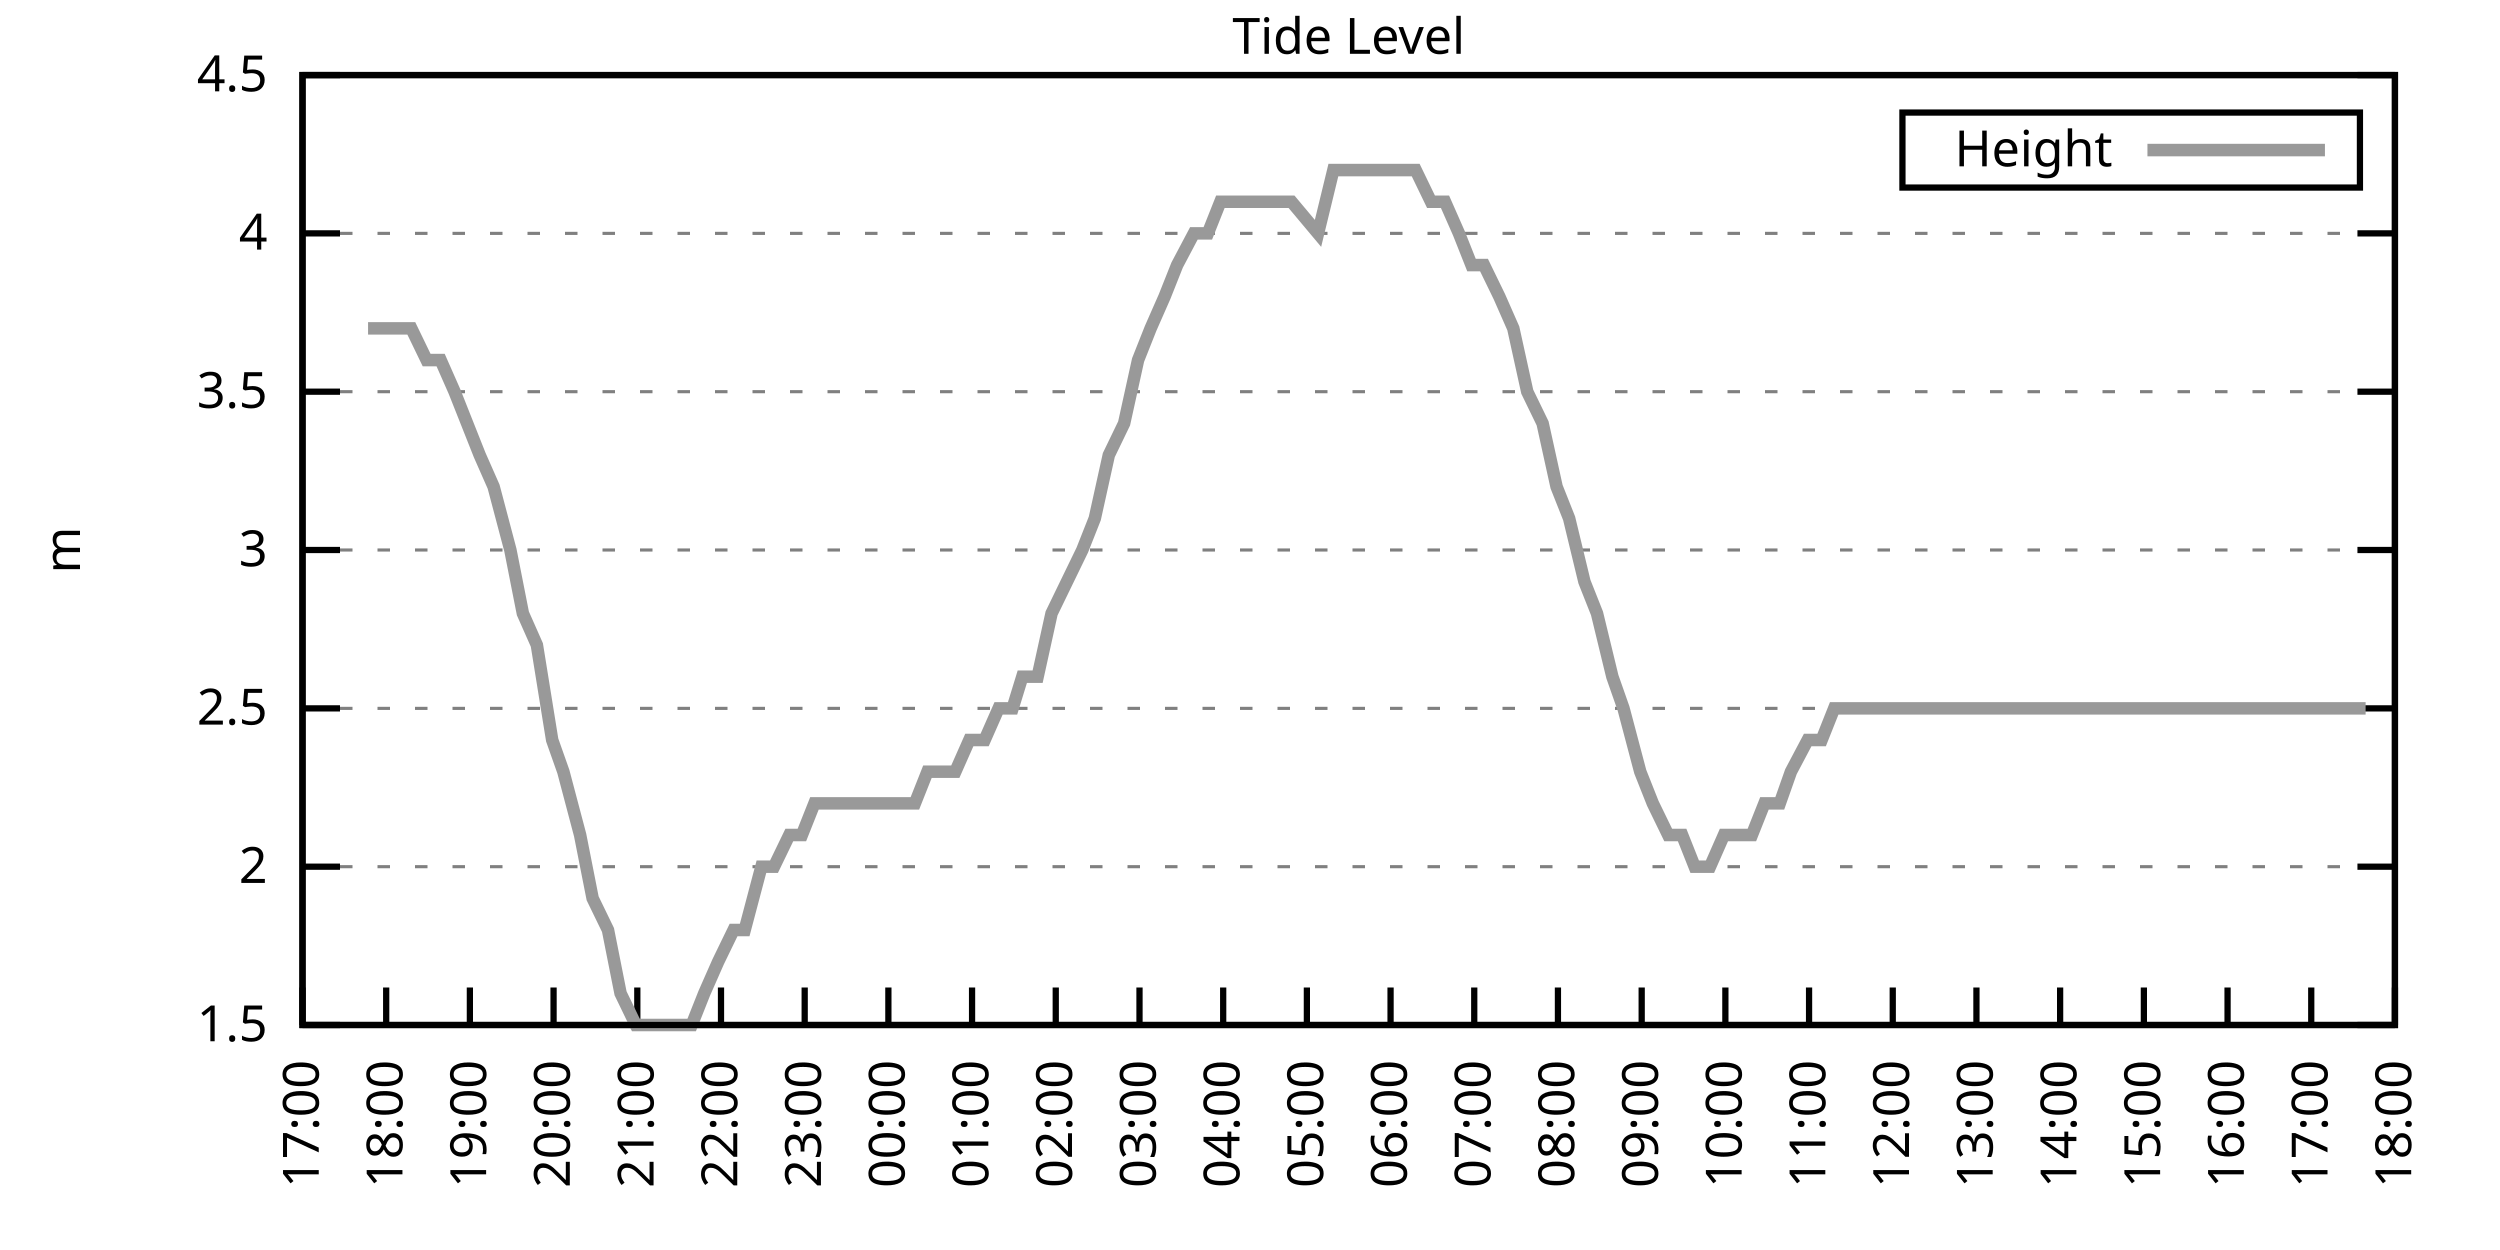
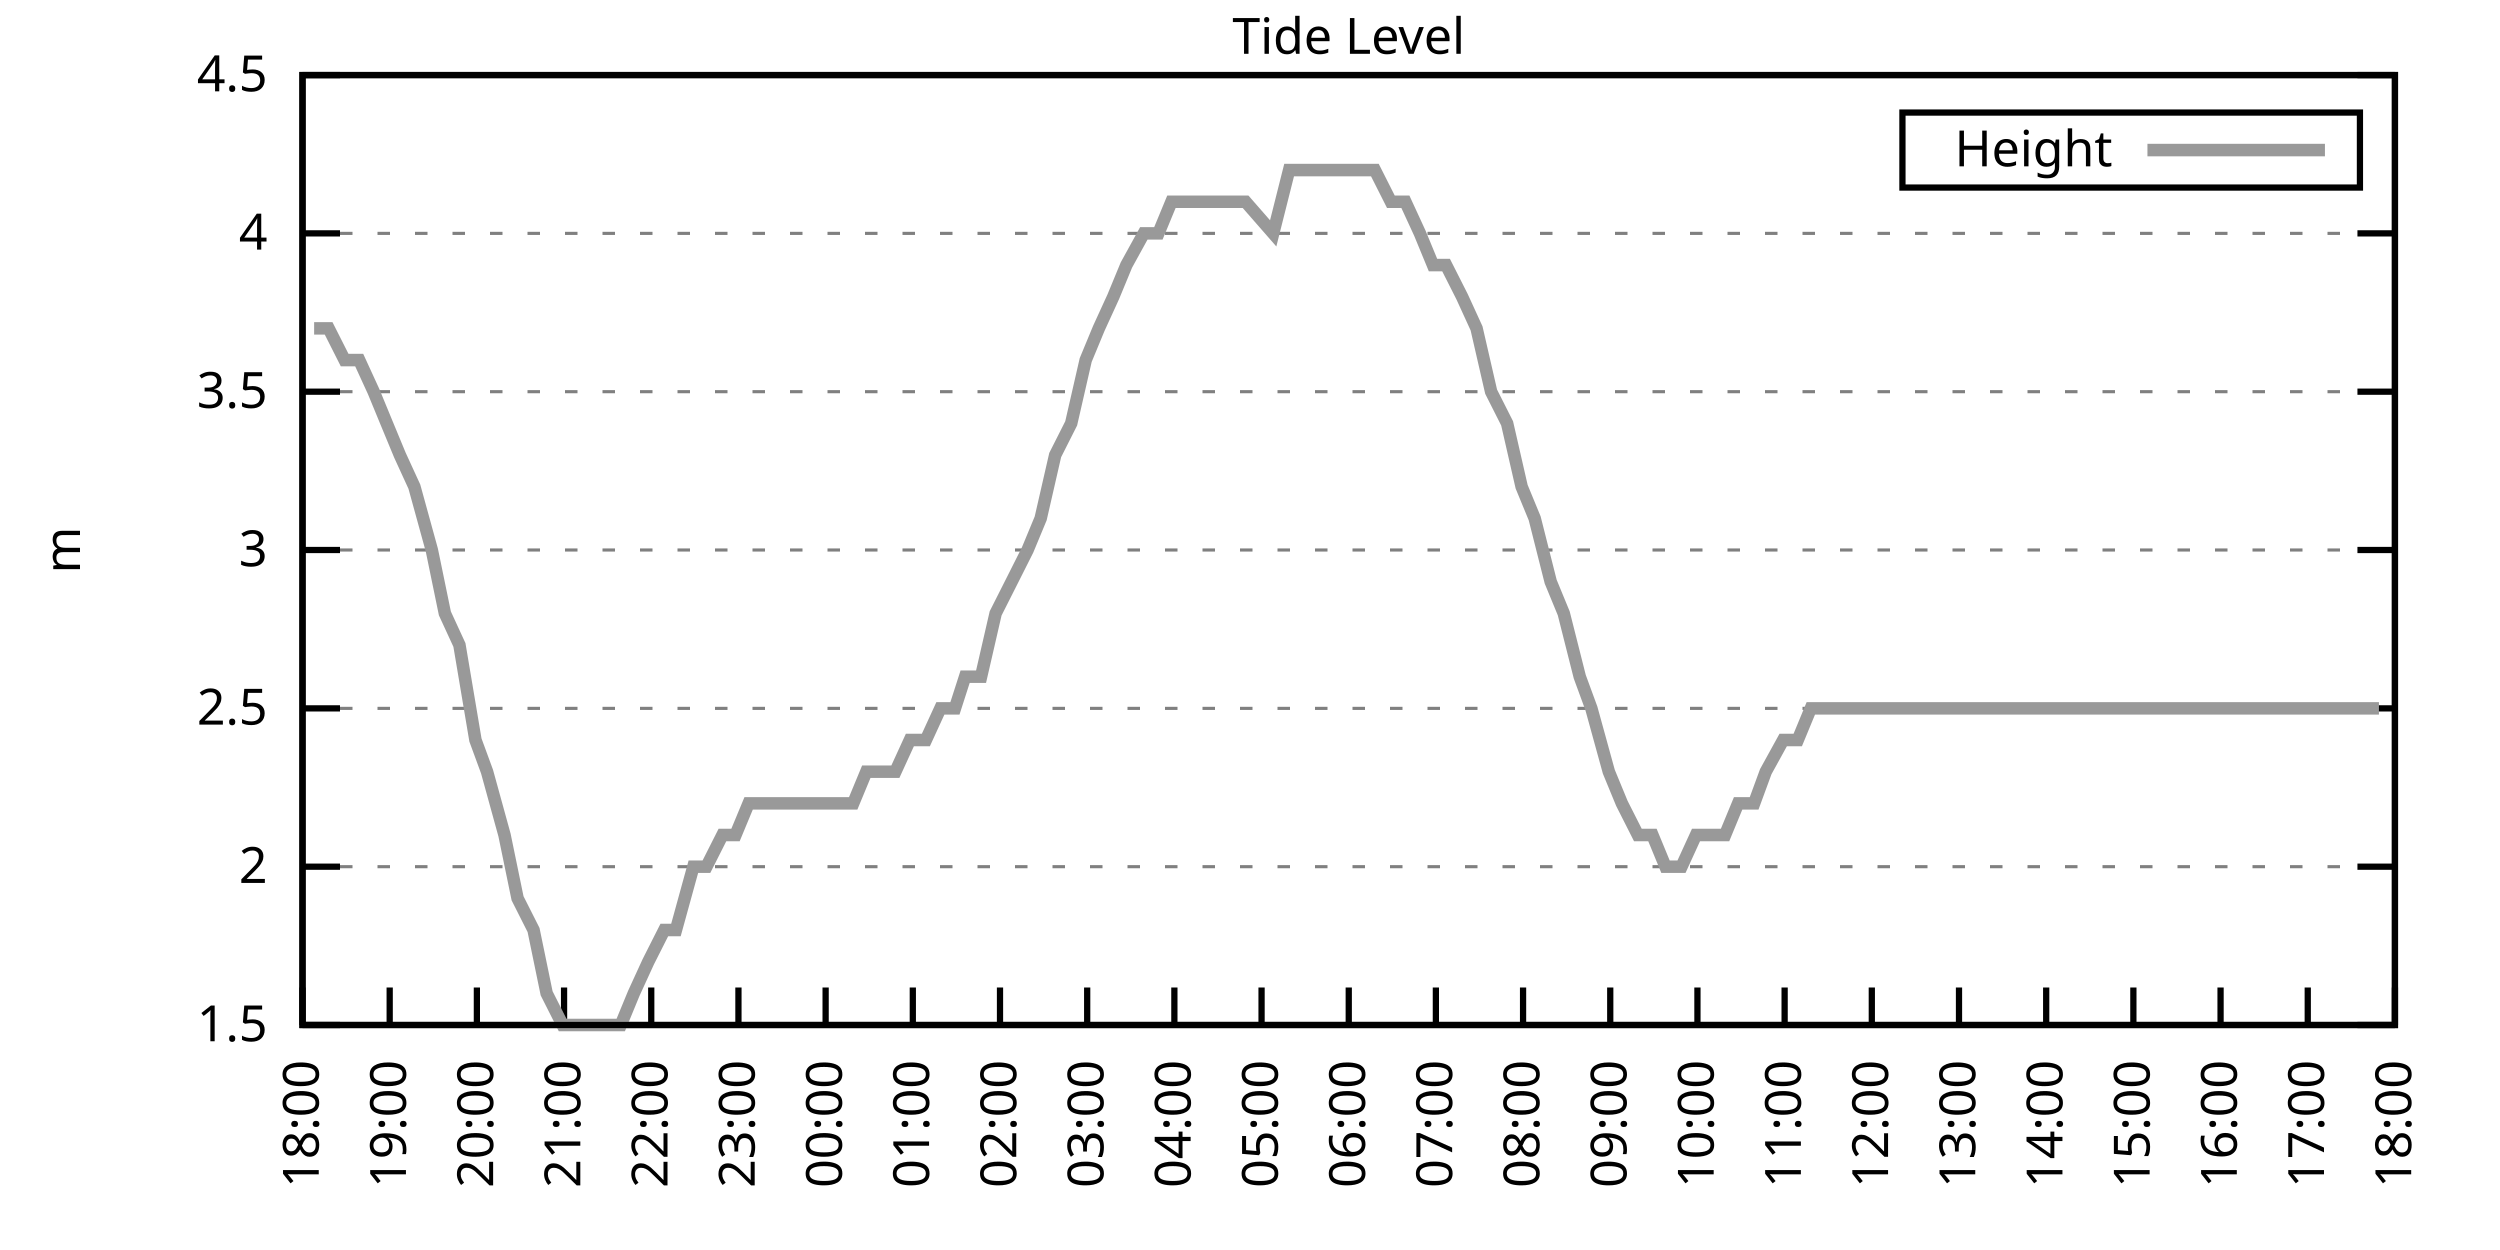
<svg xmlns="http://www.w3.org/2000/svg" xmlns:xlink="http://www.w3.org/1999/xlink" width="400" height="200" viewBox="0 0 400 200">
  <g id="gnuplot_canvas">
    <rect x="0" y="0" width="400" height="200" fill="none" />
    <defs>
      <circle id="gpDot" r="0.5" stroke-width="0.5" stroke="currentColor" />
      <path id="gpPt0" stroke-width="0.333" stroke="currentColor" d="M-1,0 h2 M0,-1 v2" />
      <path id="gpPt1" stroke-width="0.333" stroke="currentColor" d="M-1,-1 L1,1 M1,-1 L-1,1" />
      <path id="gpPt2" stroke-width="0.333" stroke="currentColor" d="M-1,0 L1,0 M0,-1 L0,1 M-1,-1 L1,1 M-1,1 L1,-1" />
      <rect id="gpPt3" stroke-width="0.333" stroke="currentColor" x="-1" y="-1" width="2" height="2" />
      <rect id="gpPt4" stroke-width="0.333" stroke="currentColor" fill="currentColor" x="-1" y="-1" width="2" height="2" />
      <circle id="gpPt5" stroke-width="0.333" stroke="currentColor" cx="0" cy="0" r="1" />
      <use xlink:href="#gpPt5" id="gpPt6" fill="currentColor" stroke="none" />
      <path id="gpPt7" stroke-width="0.333" stroke="currentColor" d="M0,-1.33 L-1.33,0.67 L1.33,0.67 z" />
      <use xlink:href="#gpPt7" id="gpPt8" fill="currentColor" stroke="none" />
      <use xlink:href="#gpPt7" id="gpPt9" stroke="currentColor" transform="rotate(180)" />
      <use xlink:href="#gpPt9" id="gpPt10" fill="currentColor" stroke="none" />
      <use xlink:href="#gpPt3" id="gpPt11" stroke="currentColor" transform="rotate(45)" />
      <use xlink:href="#gpPt11" id="gpPt12" fill="currentColor" stroke="none" />
      <path id="gpPt13" stroke-width="0.333" stroke="currentColor" d="M0,1.330 L1.265,0.411 L0.782,-1.067 L-0.782,-1.076 L-1.265,0.411 z" />
      <use xlink:href="#gpPt13" id="gpPt14" fill="currentColor" stroke="none" />
      <filter id="textbox" filterUnits="objectBoundingBox" x="0" y="0" height="1" width="1">
        <feFlood flood-color="white" flood-opacity="1" result="bgnd" />
        <feComposite in="SourceGraphic" in2="bgnd" operator="atop" />
      </filter>
      <filter id="greybox" filterUnits="objectBoundingBox" x="0" y="0" height="1" width="1">
        <feFlood flood-color="lightgrey" flood-opacity="1" result="grey" />
        <feComposite in="SourceGraphic" in2="grey" operator="atop" />
      </filter>
    </defs>
    <g fill="none" color="white" stroke="currentColor" stroke-width="1.00" stroke-linecap="butt" stroke-linejoin="miter">
</g>
    <g fill="none" color="black" stroke="currentColor" stroke-width="1.00" stroke-linecap="butt" stroke-linejoin="miter">
      <g stroke="none" shape-rendering="crispEdges">
        <polygon fill="rgb(255, 255, 255)" points="48.40,164.00 383.18,164.00 383.18,12.02 48.40,12.02 " />
      </g>
    </g>
    <g fill="none" color="black" stroke="currentColor" stroke-width="1.00" stroke-linecap="butt" stroke-linejoin="miter">
</g>
    <g fill="none" color="black" stroke="black" stroke-width="0.50" stroke-linecap="butt" stroke-linejoin="miter">
</g>
    <g fill="none" color="gray" stroke="currentColor" stroke-width="0.50" stroke-linecap="butt" stroke-linejoin="miter">
      <path stroke="gray" stroke-dasharray="2,4" class="gridline" d="M48.40,164.00 L383.19,164.00  " />
    </g>
    <g fill="none" color="gray" stroke="gray" stroke-width="1.00" stroke-linecap="butt" stroke-linejoin="miter">
</g>
    <g fill="none" color="black" stroke="currentColor" stroke-width="1.00" stroke-linecap="butt" stroke-linejoin="miter">
      <path stroke="black" d="M48.40,164.00 L54.40,164.00 M383.19,164.00 L377.19,164.00  " />
      <g transform="translate(42.80,166.60)" stroke="none" fill="black" font-family="Sans" font-size="8.00" text-anchor="end">
        <text>
          <tspan font-family="Sans"> 1.5</tspan>
        </text>
      </g>
    </g>
    <g fill="none" color="black" stroke="currentColor" stroke-width="1.00" stroke-linecap="butt" stroke-linejoin="miter">
</g>
    <g fill="none" color="black" stroke="black" stroke-width="0.50" stroke-linecap="butt" stroke-linejoin="miter">
</g>
    <g fill="none" color="gray" stroke="currentColor" stroke-width="0.50" stroke-linecap="butt" stroke-linejoin="miter">
      <path stroke="gray" stroke-dasharray="2,4" class="gridline" d="M48.40,138.67 L383.19,138.67  " />
    </g>
    <g fill="none" color="gray" stroke="gray" stroke-width="1.00" stroke-linecap="butt" stroke-linejoin="miter">
</g>
    <g fill="none" color="black" stroke="currentColor" stroke-width="1.00" stroke-linecap="butt" stroke-linejoin="miter">
      <path stroke="black" d="M48.40,138.67 L54.40,138.67 M383.19,138.67 L377.19,138.67  " />
      <g transform="translate(42.80,141.27)" stroke="none" fill="black" font-family="Sans" font-size="8.00" text-anchor="end">
        <text>
          <tspan font-family="Sans"> 2</tspan>
        </text>
      </g>
    </g>
    <g fill="none" color="black" stroke="currentColor" stroke-width="1.00" stroke-linecap="butt" stroke-linejoin="miter">
</g>
    <g fill="none" color="black" stroke="black" stroke-width="0.50" stroke-linecap="butt" stroke-linejoin="miter">
</g>
    <g fill="none" color="gray" stroke="currentColor" stroke-width="0.50" stroke-linecap="butt" stroke-linejoin="miter">
      <path stroke="gray" stroke-dasharray="2,4" class="gridline" d="M48.40,113.34 L383.19,113.34  " />
    </g>
    <g fill="none" color="gray" stroke="gray" stroke-width="1.00" stroke-linecap="butt" stroke-linejoin="miter">
</g>
    <g fill="none" color="black" stroke="currentColor" stroke-width="1.00" stroke-linecap="butt" stroke-linejoin="miter">
      <path stroke="black" d="M48.40,113.34 L54.40,113.34 M383.19,113.34 L377.19,113.34  " />
      <g transform="translate(42.80,115.94)" stroke="none" fill="black" font-family="Sans" font-size="8.00" text-anchor="end">
        <text>
          <tspan font-family="Sans"> 2.5</tspan>
        </text>
      </g>
    </g>
    <g fill="none" color="black" stroke="currentColor" stroke-width="1.00" stroke-linecap="butt" stroke-linejoin="miter">
</g>
    <g fill="none" color="black" stroke="black" stroke-width="0.50" stroke-linecap="butt" stroke-linejoin="miter">
</g>
    <g fill="none" color="gray" stroke="currentColor" stroke-width="0.50" stroke-linecap="butt" stroke-linejoin="miter">
      <path stroke="gray" stroke-dasharray="2,4" class="gridline" d="M48.40,88.00 L383.19,88.00  " />
    </g>
    <g fill="none" color="gray" stroke="gray" stroke-width="1.00" stroke-linecap="butt" stroke-linejoin="miter">
</g>
    <g fill="none" color="black" stroke="currentColor" stroke-width="1.00" stroke-linecap="butt" stroke-linejoin="miter">
      <path stroke="black" d="M48.40,88.00 L54.40,88.00 M383.19,88.00 L377.19,88.00  " />
      <g transform="translate(42.80,90.60)" stroke="none" fill="black" font-family="Sans" font-size="8.00" text-anchor="end">
        <text>
          <tspan font-family="Sans"> 3</tspan>
        </text>
      </g>
    </g>
    <g fill="none" color="black" stroke="currentColor" stroke-width="1.00" stroke-linecap="butt" stroke-linejoin="miter">
</g>
    <g fill="none" color="black" stroke="black" stroke-width="0.50" stroke-linecap="butt" stroke-linejoin="miter">
</g>
    <g fill="none" color="gray" stroke="currentColor" stroke-width="0.50" stroke-linecap="butt" stroke-linejoin="miter">
      <path stroke="gray" stroke-dasharray="2,4" class="gridline" d="M48.40,62.67 L383.19,62.67  " />
    </g>
    <g fill="none" color="gray" stroke="gray" stroke-width="1.00" stroke-linecap="butt" stroke-linejoin="miter">
</g>
    <g fill="none" color="black" stroke="currentColor" stroke-width="1.00" stroke-linecap="butt" stroke-linejoin="miter">
      <path stroke="black" d="M48.40,62.67 L54.40,62.67 M383.19,62.67 L377.19,62.67  " />
      <g transform="translate(42.80,65.27)" stroke="none" fill="black" font-family="Sans" font-size="8.00" text-anchor="end">
        <text>
          <tspan font-family="Sans"> 3.5</tspan>
        </text>
      </g>
    </g>
    <g fill="none" color="black" stroke="currentColor" stroke-width="1.00" stroke-linecap="butt" stroke-linejoin="miter">
</g>
    <g fill="none" color="black" stroke="black" stroke-width="0.50" stroke-linecap="butt" stroke-linejoin="miter">
</g>
    <g fill="none" color="gray" stroke="currentColor" stroke-width="0.50" stroke-linecap="butt" stroke-linejoin="miter">
      <path stroke="gray" stroke-dasharray="2,4" class="gridline" d="M48.40,37.34 L383.19,37.34  " />
    </g>
    <g fill="none" color="gray" stroke="gray" stroke-width="1.00" stroke-linecap="butt" stroke-linejoin="miter">
</g>
    <g fill="none" color="black" stroke="currentColor" stroke-width="1.00" stroke-linecap="butt" stroke-linejoin="miter">
      <path stroke="black" d="M48.40,37.34 L54.40,37.34 M383.19,37.34 L377.19,37.34  " />
      <g transform="translate(42.80,39.94)" stroke="none" fill="black" font-family="Sans" font-size="8.00" text-anchor="end">
        <text>
          <tspan font-family="Sans"> 4</tspan>
        </text>
      </g>
    </g>
    <g fill="none" color="black" stroke="currentColor" stroke-width="1.00" stroke-linecap="butt" stroke-linejoin="miter">
</g>
    <g fill="none" color="black" stroke="black" stroke-width="0.50" stroke-linecap="butt" stroke-linejoin="miter">
</g>
    <g fill="none" color="gray" stroke="currentColor" stroke-width="0.50" stroke-linecap="butt" stroke-linejoin="miter">
      <path stroke="gray" stroke-dasharray="2,4" class="gridline" d="M48.40,12.01 L383.19,12.01  " />
    </g>
    <g fill="none" color="gray" stroke="gray" stroke-width="1.00" stroke-linecap="butt" stroke-linejoin="miter">
</g>
    <g fill="none" color="black" stroke="currentColor" stroke-width="1.00" stroke-linecap="butt" stroke-linejoin="miter">
      <path stroke="black" d="M48.40,12.01 L54.40,12.01 M383.19,12.01 L377.19,12.01  " />
      <g transform="translate(42.80,14.61)" stroke="none" fill="black" font-family="Sans" font-size="8.00" text-anchor="end">
        <text>
          <tspan font-family="Sans"> 4.5</tspan>
        </text>
      </g>
    </g>
    <g fill="none" color="black" stroke="currentColor" stroke-width="1.00" stroke-linecap="butt" stroke-linejoin="miter">
      <path stroke="black" d="M48.40,164.00 L48.40,158.00  " />
      <g transform="translate(51.00,169.60) rotate(270.00)" stroke="none" fill="black" font-family="Sans" font-size="8.00" text-anchor="end">
        <text>
-           <tspan font-family="Sans">17:00</tspan>
-         </text>
-       </g>
-     </g>
-     <g fill="none" color="black" stroke="currentColor" stroke-width="1.00" stroke-linecap="butt" stroke-linejoin="miter">
-       <path stroke="black" d="M61.79,164.00 L61.79,158.00  " />
-       <g transform="translate(64.39,169.60) rotate(270.00)" stroke="none" fill="black" font-family="Sans" font-size="8.00" text-anchor="end">
-         <text>
          <tspan font-family="Sans">18:00</tspan>
        </text>
      </g>
    </g>
    <g fill="none" color="black" stroke="currentColor" stroke-width="1.00" stroke-linecap="butt" stroke-linejoin="miter">
-       <path stroke="black" d="M75.18,164.00 L75.18,158.00  " />
-       <g transform="translate(77.78,169.60) rotate(270.00)" stroke="none" fill="black" font-family="Sans" font-size="8.00" text-anchor="end">
+       <path stroke="black" d="M62.35,164.00 L62.35,158.00  " />
+       <g transform="translate(64.95,169.60) rotate(270.00)" stroke="none" fill="black" font-family="Sans" font-size="8.00" text-anchor="end">
        <text>
          <tspan font-family="Sans">19:00</tspan>
        </text>
      </g>
    </g>
    <g fill="none" color="black" stroke="currentColor" stroke-width="1.00" stroke-linecap="butt" stroke-linejoin="miter">
-       <path stroke="black" d="M88.57,164.00 L88.57,158.00  " />
-       <g transform="translate(91.17,169.60) rotate(270.00)" stroke="none" fill="black" font-family="Sans" font-size="8.00" text-anchor="end">
+       <path stroke="black" d="M76.30,164.00 L76.30,158.00  " />
+       <g transform="translate(78.90,169.60) rotate(270.00)" stroke="none" fill="black" font-family="Sans" font-size="8.00" text-anchor="end">
        <text>
          <tspan font-family="Sans">20:00</tspan>
        </text>
      </g>
    </g>
    <g fill="none" color="black" stroke="currentColor" stroke-width="1.00" stroke-linecap="butt" stroke-linejoin="miter">
-       <path stroke="black" d="M101.97,164.00 L101.97,158.00  " />
-       <g transform="translate(104.57,169.60) rotate(270.00)" stroke="none" fill="black" font-family="Sans" font-size="8.00" text-anchor="end">
+       <path stroke="black" d="M90.25,164.00 L90.25,158.00  " />
+       <g transform="translate(92.85,169.60) rotate(270.00)" stroke="none" fill="black" font-family="Sans" font-size="8.00" text-anchor="end">
        <text>
          <tspan font-family="Sans">21:00</tspan>
        </text>
      </g>
    </g>
    <g fill="none" color="black" stroke="currentColor" stroke-width="1.00" stroke-linecap="butt" stroke-linejoin="miter">
-       <path stroke="black" d="M115.36,164.00 L115.36,158.00  " />
-       <g transform="translate(117.96,169.60) rotate(270.00)" stroke="none" fill="black" font-family="Sans" font-size="8.00" text-anchor="end">
+       <path stroke="black" d="M104.20,164.00 L104.20,158.00  " />
+       <g transform="translate(106.80,169.60) rotate(270.00)" stroke="none" fill="black" font-family="Sans" font-size="8.00" text-anchor="end">
        <text>
          <tspan font-family="Sans">22:00</tspan>
        </text>
      </g>
    </g>
    <g fill="none" color="black" stroke="currentColor" stroke-width="1.00" stroke-linecap="butt" stroke-linejoin="miter">
-       <path stroke="black" d="M128.75,164.00 L128.75,158.00  " />
-       <g transform="translate(131.35,169.60) rotate(270.00)" stroke="none" fill="black" font-family="Sans" font-size="8.00" text-anchor="end">
+       <path stroke="black" d="M118.15,164.00 L118.15,158.00  " />
+       <g transform="translate(120.75,169.60) rotate(270.00)" stroke="none" fill="black" font-family="Sans" font-size="8.00" text-anchor="end">
        <text>
          <tspan font-family="Sans">23:00</tspan>
        </text>
      </g>
    </g>
    <g fill="none" color="black" stroke="currentColor" stroke-width="1.00" stroke-linecap="butt" stroke-linejoin="miter">
-       <path stroke="black" d="M142.14,164.00 L142.14,158.00  " />
-       <g transform="translate(144.74,169.60) rotate(270.00)" stroke="none" fill="black" font-family="Sans" font-size="8.00" text-anchor="end">
+       <path stroke="black" d="M132.10,164.00 L132.10,158.00  " />
+       <g transform="translate(134.70,169.60) rotate(270.00)" stroke="none" fill="black" font-family="Sans" font-size="8.00" text-anchor="end">
        <text>
          <tspan font-family="Sans">00:00</tspan>
        </text>
      </g>
    </g>
    <g fill="none" color="black" stroke="currentColor" stroke-width="1.00" stroke-linecap="butt" stroke-linejoin="miter">
-       <path stroke="black" d="M155.53,164.00 L155.53,158.00  " />
-       <g transform="translate(158.13,169.60) rotate(270.00)" stroke="none" fill="black" font-family="Sans" font-size="8.00" text-anchor="end">
+       <path stroke="black" d="M146.05,164.00 L146.05,158.00  " />
+       <g transform="translate(148.65,169.60) rotate(270.00)" stroke="none" fill="black" font-family="Sans" font-size="8.00" text-anchor="end">
        <text>
          <tspan font-family="Sans">01:00</tspan>
        </text>
      </g>
    </g>
    <g fill="none" color="black" stroke="currentColor" stroke-width="1.00" stroke-linecap="butt" stroke-linejoin="miter">
-       <path stroke="black" d="M168.92,164.00 L168.92,158.00  " />
-       <g transform="translate(171.52,169.60) rotate(270.00)" stroke="none" fill="black" font-family="Sans" font-size="8.00" text-anchor="end">
+       <path stroke="black" d="M160.00,164.00 L160.00,158.00  " />
+       <g transform="translate(162.60,169.60) rotate(270.00)" stroke="none" fill="black" font-family="Sans" font-size="8.00" text-anchor="end">
        <text>
          <tspan font-family="Sans">02:00</tspan>
        </text>
      </g>
    </g>
    <g fill="none" color="black" stroke="currentColor" stroke-width="1.00" stroke-linecap="butt" stroke-linejoin="miter">
-       <path stroke="black" d="M182.32,164.00 L182.32,158.00  " />
-       <g transform="translate(184.92,169.60) rotate(270.00)" stroke="none" fill="black" font-family="Sans" font-size="8.00" text-anchor="end">
+       <path stroke="black" d="M173.95,164.00 L173.95,158.00  " />
+       <g transform="translate(176.55,169.60) rotate(270.00)" stroke="none" fill="black" font-family="Sans" font-size="8.00" text-anchor="end">
        <text>
          <tspan font-family="Sans">03:00</tspan>
        </text>
      </g>
    </g>
    <g fill="none" color="black" stroke="currentColor" stroke-width="1.00" stroke-linecap="butt" stroke-linejoin="miter">
-       <path stroke="black" d="M195.71,164.00 L195.71,158.00  " />
-       <g transform="translate(198.31,169.60) rotate(270.00)" stroke="none" fill="black" font-family="Sans" font-size="8.00" text-anchor="end">
+       <path stroke="black" d="M187.90,164.00 L187.90,158.00  " />
+       <g transform="translate(190.50,169.60) rotate(270.00)" stroke="none" fill="black" font-family="Sans" font-size="8.00" text-anchor="end">
        <text>
          <tspan font-family="Sans">04:00</tspan>
        </text>
      </g>
    </g>
    <g fill="none" color="black" stroke="currentColor" stroke-width="1.00" stroke-linecap="butt" stroke-linejoin="miter">
-       <path stroke="black" d="M209.10,164.00 L209.10,158.00  " />
-       <g transform="translate(211.70,169.60) rotate(270.00)" stroke="none" fill="black" font-family="Sans" font-size="8.00" text-anchor="end">
+       <path stroke="black" d="M201.85,164.00 L201.85,158.00  " />
+       <g transform="translate(204.45,169.60) rotate(270.00)" stroke="none" fill="black" font-family="Sans" font-size="8.00" text-anchor="end">
        <text>
          <tspan font-family="Sans">05:00</tspan>
        </text>
      </g>
    </g>
    <g fill="none" color="black" stroke="currentColor" stroke-width="1.00" stroke-linecap="butt" stroke-linejoin="miter">
-       <path stroke="black" d="M222.49,164.00 L222.49,158.00  " />
-       <g transform="translate(225.09,169.60) rotate(270.00)" stroke="none" fill="black" font-family="Sans" font-size="8.00" text-anchor="end">
+       <path stroke="black" d="M215.80,164.00 L215.80,158.00  " />
+       <g transform="translate(218.40,169.60) rotate(270.00)" stroke="none" fill="black" font-family="Sans" font-size="8.00" text-anchor="end">
        <text>
          <tspan font-family="Sans">06:00</tspan>
        </text>
      </g>
    </g>
    <g fill="none" color="black" stroke="currentColor" stroke-width="1.00" stroke-linecap="butt" stroke-linejoin="miter">
-       <path stroke="black" d="M235.88,164.00 L235.88,158.00  " />
-       <g transform="translate(238.48,169.60) rotate(270.00)" stroke="none" fill="black" font-family="Sans" font-size="8.00" text-anchor="end">
+       <path stroke="black" d="M229.74,164.00 L229.74,158.00  " />
+       <g transform="translate(232.34,169.60) rotate(270.00)" stroke="none" fill="black" font-family="Sans" font-size="8.00" text-anchor="end">
        <text>
          <tspan font-family="Sans">07:00</tspan>
        </text>
      </g>
    </g>
    <g fill="none" color="black" stroke="currentColor" stroke-width="1.00" stroke-linecap="butt" stroke-linejoin="miter">
-       <path stroke="black" d="M249.27,164.00 L249.27,158.00  " />
-       <g transform="translate(251.87,169.60) rotate(270.00)" stroke="none" fill="black" font-family="Sans" font-size="8.00" text-anchor="end">
+       <path stroke="black" d="M243.69,164.00 L243.69,158.00  " />
+       <g transform="translate(246.29,169.60) rotate(270.00)" stroke="none" fill="black" font-family="Sans" font-size="8.00" text-anchor="end">
        <text>
          <tspan font-family="Sans">08:00</tspan>
        </text>
      </g>
    </g>
    <g fill="none" color="black" stroke="currentColor" stroke-width="1.00" stroke-linecap="butt" stroke-linejoin="miter">
-       <path stroke="black" d="M262.67,164.00 L262.67,158.00  " />
-       <g transform="translate(265.27,169.60) rotate(270.00)" stroke="none" fill="black" font-family="Sans" font-size="8.00" text-anchor="end">
+       <path stroke="black" d="M257.64,164.00 L257.64,158.00  " />
+       <g transform="translate(260.24,169.60) rotate(270.00)" stroke="none" fill="black" font-family="Sans" font-size="8.00" text-anchor="end">
        <text>
          <tspan font-family="Sans">09:00</tspan>
        </text>
      </g>
    </g>
    <g fill="none" color="black" stroke="currentColor" stroke-width="1.00" stroke-linecap="butt" stroke-linejoin="miter">
-       <path stroke="black" d="M276.06,164.00 L276.06,158.00  " />
-       <g transform="translate(278.66,169.60) rotate(270.00)" stroke="none" fill="black" font-family="Sans" font-size="8.00" text-anchor="end">
+       <path stroke="black" d="M271.59,164.00 L271.59,158.00  " />
+       <g transform="translate(274.19,169.60) rotate(270.00)" stroke="none" fill="black" font-family="Sans" font-size="8.00" text-anchor="end">
        <text>
          <tspan font-family="Sans">10:00</tspan>
        </text>
      </g>
    </g>
    <g fill="none" color="black" stroke="currentColor" stroke-width="1.00" stroke-linecap="butt" stroke-linejoin="miter">
-       <path stroke="black" d="M289.45,164.00 L289.45,158.00  " />
-       <g transform="translate(292.05,169.60) rotate(270.00)" stroke="none" fill="black" font-family="Sans" font-size="8.00" text-anchor="end">
+       <path stroke="black" d="M285.54,164.00 L285.54,158.00  " />
+       <g transform="translate(288.14,169.60) rotate(270.00)" stroke="none" fill="black" font-family="Sans" font-size="8.00" text-anchor="end">
        <text>
          <tspan font-family="Sans">11:00</tspan>
        </text>
      </g>
    </g>
    <g fill="none" color="black" stroke="currentColor" stroke-width="1.00" stroke-linecap="butt" stroke-linejoin="miter">
-       <path stroke="black" d="M302.84,164.00 L302.84,158.00  " />
-       <g transform="translate(305.44,169.60) rotate(270.00)" stroke="none" fill="black" font-family="Sans" font-size="8.00" text-anchor="end">
+       <path stroke="black" d="M299.49,164.00 L299.49,158.00  " />
+       <g transform="translate(302.09,169.60) rotate(270.00)" stroke="none" fill="black" font-family="Sans" font-size="8.00" text-anchor="end">
        <text>
          <tspan font-family="Sans">12:00</tspan>
        </text>
      </g>
    </g>
    <g fill="none" color="black" stroke="currentColor" stroke-width="1.00" stroke-linecap="butt" stroke-linejoin="miter">
-       <path stroke="black" d="M316.23,164.00 L316.23,158.00  " />
-       <g transform="translate(318.83,169.60) rotate(270.00)" stroke="none" fill="black" font-family="Sans" font-size="8.00" text-anchor="end">
+       <path stroke="black" d="M313.44,164.00 L313.44,158.00  " />
+       <g transform="translate(316.04,169.60) rotate(270.00)" stroke="none" fill="black" font-family="Sans" font-size="8.00" text-anchor="end">
        <text>
          <tspan font-family="Sans">13:00</tspan>
        </text>
      </g>
    </g>
    <g fill="none" color="black" stroke="currentColor" stroke-width="1.00" stroke-linecap="butt" stroke-linejoin="miter">
-       <path stroke="black" d="M329.62,164.00 L329.62,158.00  " />
-       <g transform="translate(332.22,169.60) rotate(270.00)" stroke="none" fill="black" font-family="Sans" font-size="8.00" text-anchor="end">
+       <path stroke="black" d="M327.39,164.00 L327.39,158.00  " />
+       <g transform="translate(329.99,169.60) rotate(270.00)" stroke="none" fill="black" font-family="Sans" font-size="8.00" text-anchor="end">
        <text>
          <tspan font-family="Sans">14:00</tspan>
        </text>
      </g>
    </g>
    <g fill="none" color="black" stroke="currentColor" stroke-width="1.00" stroke-linecap="butt" stroke-linejoin="miter">
-       <path stroke="black" d="M343.02,164.00 L343.02,158.00  " />
-       <g transform="translate(345.62,169.60) rotate(270.00)" stroke="none" fill="black" font-family="Sans" font-size="8.00" text-anchor="end">
+       <path stroke="black" d="M341.34,164.00 L341.34,158.00  " />
+       <g transform="translate(343.94,169.60) rotate(270.00)" stroke="none" fill="black" font-family="Sans" font-size="8.00" text-anchor="end">
        <text>
          <tspan font-family="Sans">15:00</tspan>
        </text>
      </g>
    </g>
    <g fill="none" color="black" stroke="currentColor" stroke-width="1.00" stroke-linecap="butt" stroke-linejoin="miter">
-       <path stroke="black" d="M356.41,164.00 L356.41,158.00  " />
-       <g transform="translate(359.01,169.60) rotate(270.00)" stroke="none" fill="black" font-family="Sans" font-size="8.00" text-anchor="end">
+       <path stroke="black" d="M355.29,164.00 L355.29,158.00  " />
+       <g transform="translate(357.89,169.60) rotate(270.00)" stroke="none" fill="black" font-family="Sans" font-size="8.00" text-anchor="end">
        <text>
          <tspan font-family="Sans">16:00</tspan>
        </text>
      </g>
    </g>
    <g fill="none" color="black" stroke="currentColor" stroke-width="1.00" stroke-linecap="butt" stroke-linejoin="miter">
-       <path stroke="black" d="M369.80,164.00 L369.80,158.00  " />
-       <g transform="translate(372.40,169.60) rotate(270.00)" stroke="none" fill="black" font-family="Sans" font-size="8.00" text-anchor="end">
+       <path stroke="black" d="M369.24,164.00 L369.24,158.00  " />
+       <g transform="translate(371.84,169.60) rotate(270.00)" stroke="none" fill="black" font-family="Sans" font-size="8.00" text-anchor="end">
        <text>
          <tspan font-family="Sans">17:00</tspan>
        </text>
      </g>
    </g>
    <g fill="none" color="black" stroke="currentColor" stroke-width="1.00" stroke-linecap="butt" stroke-linejoin="miter">
      <path stroke="black" d="M383.19,164.00 L383.19,158.00  " />
      <g transform="translate(385.79,169.60) rotate(270.00)" stroke="none" fill="black" font-family="Sans" font-size="8.00" text-anchor="end">
        <text>
          <tspan font-family="Sans">18:00</tspan>
        </text>
      </g>
    </g>
    <g fill="none" color="black" stroke="currentColor" stroke-width="1.00" stroke-linecap="butt" stroke-linejoin="miter">
</g>
    <g fill="none" color="black" stroke="currentColor" stroke-width="1.00" stroke-linecap="butt" stroke-linejoin="miter">
      <path stroke="black" d="M48.40,12.01 L48.40,164.00 L383.19,164.00 L383.19,12.01 L48.40,12.01 Z  " />
    </g>
    <g fill="none" color="black" stroke="currentColor" stroke-width="1.00" stroke-linecap="butt" stroke-linejoin="miter">
</g>
    <g fill="none" color="black" stroke="currentColor" stroke-width="1.00" stroke-linecap="butt" stroke-linejoin="miter">
      <path stroke="black" d="M304.39,30.01 L304.39,18.01 L377.59,18.01 L377.59,30.01 L304.39,30.01 Z  " />
    </g>
    <g id="Tide_level_plot_1">
      <g fill="none" color="white" stroke="black" stroke-width="2.00" stroke-linecap="butt" stroke-linejoin="miter">
</g>
      <g fill="none" color="black" stroke="currentColor" stroke-width="2.00" stroke-linecap="butt" stroke-linejoin="miter">
        <g transform="translate(337.99,26.61)" stroke="none" fill="black" font-family="Sans" font-size="8.00" text-anchor="end">
          <text>
            <tspan font-family="Sans">Height</tspan>
          </text>
        </g>
      </g>
      <g fill="none" color="black" stroke="currentColor" stroke-width="2.00" stroke-linecap="butt" stroke-linejoin="miter">
-         <path stroke="rgb(153, 153, 153)" d="M343.59,24.01 L371.99,24.01 M58.89,52.54 L61.57,52.54 L63.58,52.54 L65.81,52.54 L68.26,57.61 L70.50,57.61   L72.73,62.67 L74.74,67.74 L76.75,72.81 L78.98,77.87 L81.66,88.00 L83.66,98.14 L85.90,103.20 L88.35,118.40   L90.14,123.47 L92.82,133.60 L94.82,143.73 L97.28,148.80 L99.29,158.93 L101.74,164.00 L103.98,164.00 L105.98,164.00   L107.99,164.00 L110.67,164.00 L112.68,158.93 L114.91,153.87 L117.37,148.80 L119.15,148.80 L121.83,138.67 L123.84,138.67   L126.29,133.60 L128.30,133.60 L130.31,128.54 L132.99,128.54 L135.22,128.54 L137.01,128.54 L139.69,128.54 L141.69,128.54   L144.15,128.54 L146.38,128.54 L148.39,123.47 L150.85,123.47 L152.85,123.47 L155.09,118.40 L157.54,118.40 L159.77,113.34   L162.01,113.34 L163.57,108.27 L166.02,108.27 L168.25,98.14 L170.71,93.07 L173.17,88.00 L175.17,82.94 L177.41,72.81   L179.86,67.74 L182.09,57.61 L184.10,52.54 L186.33,47.47 L188.34,42.41 L191.02,37.34 L193.25,37.34 L195.26,32.28   L197.72,32.28 L199.73,32.28 L202.18,32.28 L204.19,32.28 L206.64,32.28 L210.88,37.34 L213.34,27.21 L215.35,27.21   L217.36,27.21 L219.81,27.21 L222.04,27.21 L224.50,27.21 L226.51,27.21 L228.96,32.28 L231.20,32.28 L233.43,37.34   L235.44,42.41 L237.44,42.41 L239.90,47.47 L242.13,52.54 L244.36,62.67 L246.82,67.74 L249.05,77.87 L251.06,82.94   L253.51,93.07 L255.52,98.14 L257.98,108.27 L259.76,113.34 L262.44,123.47 L264.45,128.54 L266.91,133.60 L269.14,133.60   L271.15,138.67 L273.60,138.67 L275.83,133.60 L277.84,133.60 L280.30,133.60 L282.31,128.54 L284.76,128.54 L286.55,123.47   L289.23,118.40 L291.46,118.40 L293.47,113.34 L295.92,113.34 L297.93,113.34 L299.94,113.34 L302.62,113.34 L304.85,113.34   L307.08,113.34 L309.31,113.34 L311.32,113.34 L313.78,113.34 L315.79,113.34 L318.24,113.34 L320.25,113.34 L322.70,113.34   L324.94,113.34 L326.95,113.34 L328.73,113.34 L331.63,113.34 L333.86,113.34 L336.10,113.34 L337.88,113.34 L340.34,113.34   L342.57,113.34 L344.80,113.34 L347.03,113.34 L349.26,113.34 L351.50,113.34 L353.73,113.34 L356.18,113.34 L358.19,113.34   L360.65,113.34 L362.66,113.34 L365.11,113.34 L367.34,113.34 L369.35,113.34 L371.58,113.34 L374.04,113.34 L376.05,113.34   L378.50,113.34  " />
+         <path stroke="rgb(153, 153, 153)" d="M343.59,24.01 L371.99,24.01 M50.26,52.54 L52.58,52.54 L55.14,57.61 L57.47,57.61 L59.79,62.67 L61.88,67.74   L63.98,72.81 L66.30,77.87 L69.09,88.00 L71.18,98.14 L73.51,103.20 L76.07,118.40 L77.93,123.47 L80.72,133.60   L82.81,143.73 L85.37,148.80 L87.46,158.93 L90.02,164.00 L92.34,164.00 L94.43,164.00 L96.53,164.00 L99.32,164.00   L101.41,158.93 L103.73,153.87 L106.29,148.80 L108.15,148.80 L110.94,138.67 L113.03,138.67 L115.59,133.60 L117.68,133.60   L119.78,128.54 L122.57,128.54 L124.89,128.54 L126.75,128.54 L129.54,128.54 L131.63,128.54 L134.19,128.54 L136.51,128.54   L138.61,123.47 L141.16,123.47 L143.26,123.47 L145.58,118.40 L148.14,118.40 L150.46,113.34 L152.79,113.34 L154.42,108.27   L156.97,108.27 L159.30,98.14 L161.86,93.07 L164.41,88.00 L166.51,82.94 L168.83,72.81 L171.39,67.74 L173.71,57.61   L175.81,52.54 L178.13,47.47 L180.22,42.41 L183.01,37.34 L185.34,37.34 L187.43,32.28 L189.99,32.28 L192.08,32.28   L194.64,32.28 L196.73,32.28 L199.29,32.28 L203.71,37.34 L206.26,27.21 L208.36,27.21 L210.45,27.21 L213.01,27.21   L215.33,27.21 L217.89,27.21 L219.98,27.21 L222.54,32.28 L224.86,32.28 L227.19,37.34 L229.28,42.41 L231.37,42.41   L233.93,47.47 L236.25,52.54 L238.58,62.67 L241.14,67.74 L243.46,77.87 L245.55,82.94 L248.11,93.07 L250.20,98.14   L252.76,108.27 L254.62,113.34 L257.41,123.47 L259.50,128.54 L262.06,133.60 L264.39,133.60 L266.48,138.67 L269.04,138.67   L271.36,133.60 L273.45,133.60 L276.01,133.60 L278.10,128.54 L280.66,128.54 L282.52,123.47 L285.31,118.40 L287.64,118.40   L289.73,113.34 L292.29,113.34 L294.38,113.34 L296.47,113.34 L299.26,113.34 L301.58,113.34 L303.91,113.34 L306.23,113.34   L308.33,113.34 L310.88,113.34 L312.98,113.34 L315.53,113.34 L317.63,113.34 L320.18,113.34 L322.51,113.34 L324.60,113.34   L326.46,113.34 L329.48,113.34 L331.81,113.34 L334.13,113.34 L335.99,113.34 L338.55,113.34 L340.88,113.34 L343.20,113.34   L345.53,113.34 L347.85,113.34 L350.18,113.34 L352.50,113.34 L355.06,113.34 L357.15,113.34 L359.71,113.34 L361.80,113.34   L364.36,113.34 L366.68,113.34 L368.78,113.34 L371.10,113.34 L373.66,113.34 L375.75,113.34 L378.31,113.34 L380.63,113.34    " />
      </g>
    </g>
    <g fill="none" color="black" stroke="currentColor" stroke-width="2.00" stroke-linecap="butt" stroke-linejoin="miter">
</g>
    <g fill="none" color="black" stroke="black" stroke-width="1.00" stroke-linecap="butt" stroke-linejoin="miter">
</g>
    <g fill="none" color="black" stroke="currentColor" stroke-width="1.00" stroke-linecap="butt" stroke-linejoin="miter">
      <path stroke="black" d="M48.40,12.01 L48.40,164.00 L383.19,164.00 L383.19,12.01 L48.40,12.01 Z  " />
      <g transform="translate(12.80,88.01) rotate(270.00)" stroke="none" fill="black" font-family="Sans" font-size="8.00" text-anchor="middle">
        <text>
          <tspan font-family="Sans">m</tspan>
        </text>
      </g>
    </g>
    <g fill="none" color="black" stroke="currentColor" stroke-width="1.00" stroke-linecap="butt" stroke-linejoin="miter">
</g>
    <g fill="none" color="black" stroke="currentColor" stroke-width="1.00" stroke-linecap="butt" stroke-linejoin="miter">
      <g transform="translate(215.79,8.61)" stroke="none" fill="black" font-family="Sans" font-size="8.00" text-anchor="middle">
        <text>
          <tspan font-family="Sans">Tide Level</tspan>
        </text>
      </g>
    </g>
    <g fill="none" color="black" stroke="currentColor" stroke-width="1.00" stroke-linecap="butt" stroke-linejoin="miter">
</g>
  </g>
</svg>
